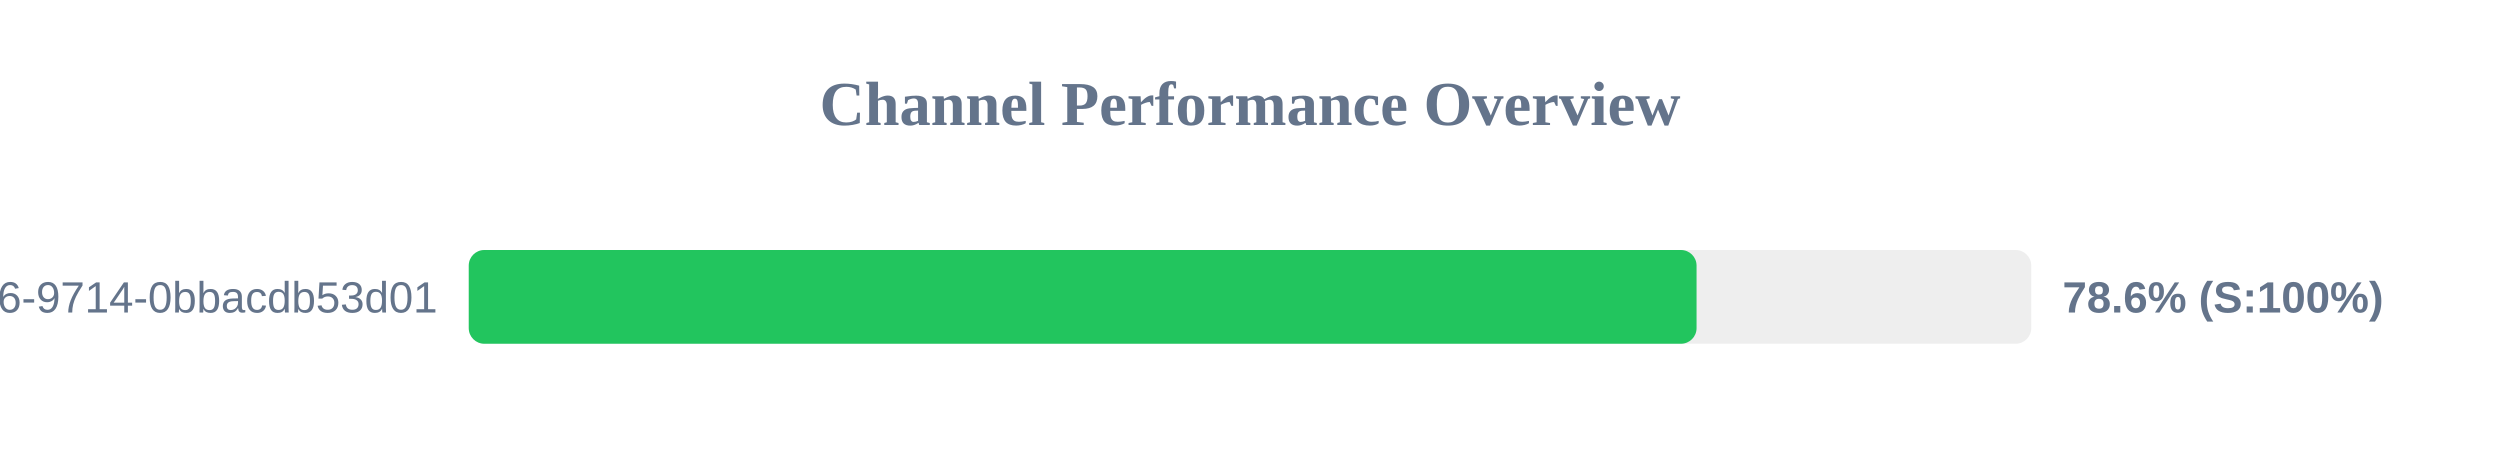
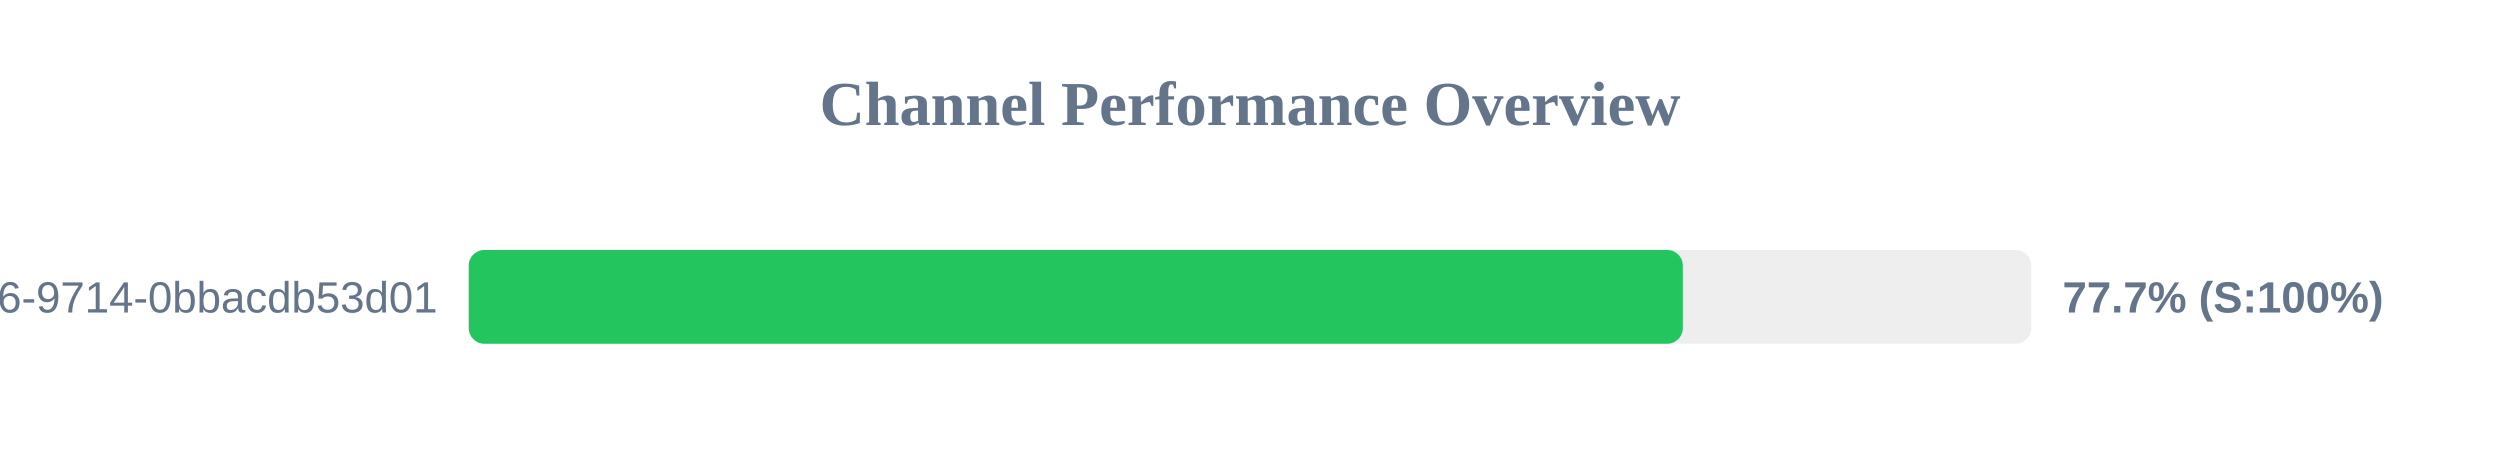
<svg xmlns="http://www.w3.org/2000/svg" width="800" height="150" version="1.1">
  <style>
        .row { font: 14px Arial; fill: #64748b; }
        .score { font: bold 14px Arial; fill: #64748b; }
    </style>
  <text x="400" y="40" text-anchor="middle" font-size="20px" font-weight="bold" fill="#64748b">Channel Performance Overview</text>
  <rect x="150" y="80" width="500" height="30" fill="#eee" rx="5" />
-   <rect x="150" y="80" width="392.9" height="30" fill="#22c55e" rx="5" />
+   <rect x="150" y="80" width="388.5" height="30" fill="#22c55e" rx="5" />
  <text x="140" y="100" text-anchor="end" class="row">?uuid=23125f6e-ec56-4c26-9714-0bbacdb53d01</text>
-   <text x="660" y="100" text-anchor="start" class="score">78.6% (S:100%)</text>
+   <text x="660" y="100" text-anchor="start" class="score">77.7% (S:100%)</text>
</svg>
